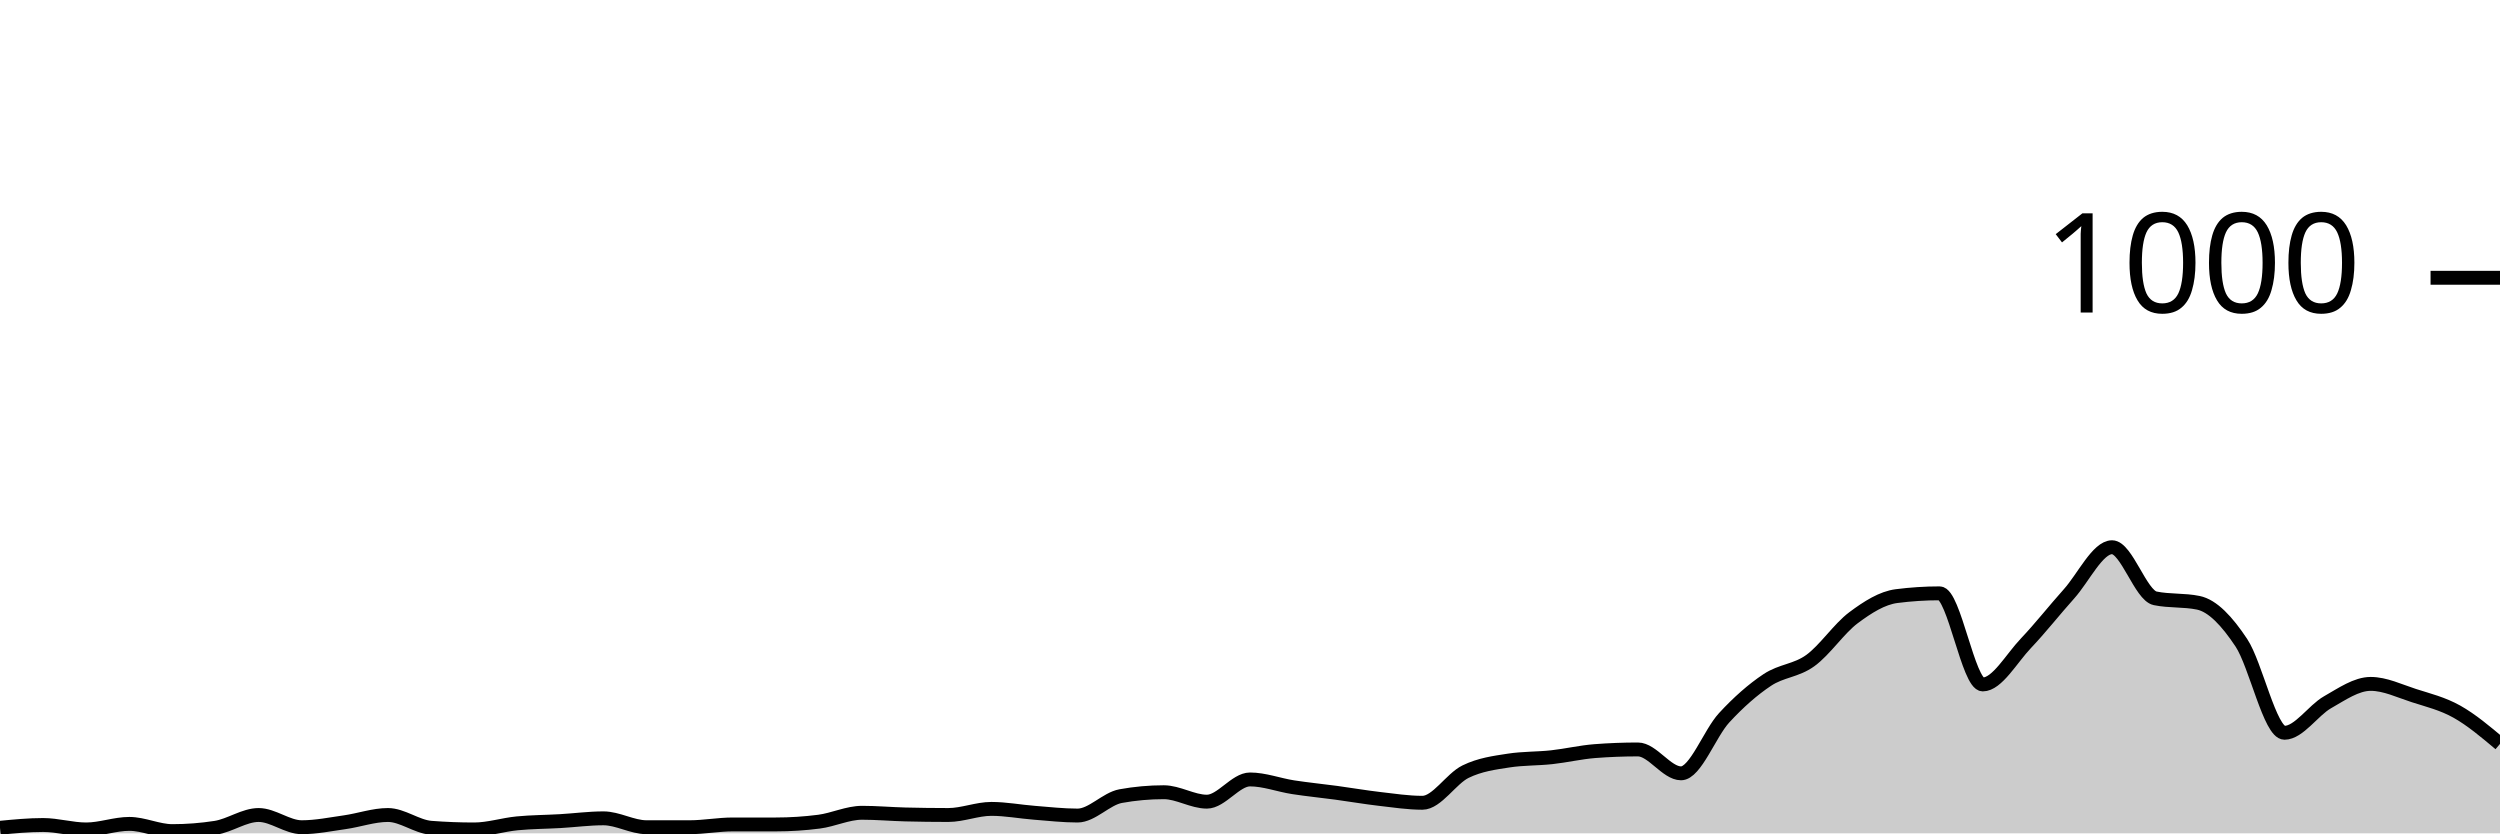
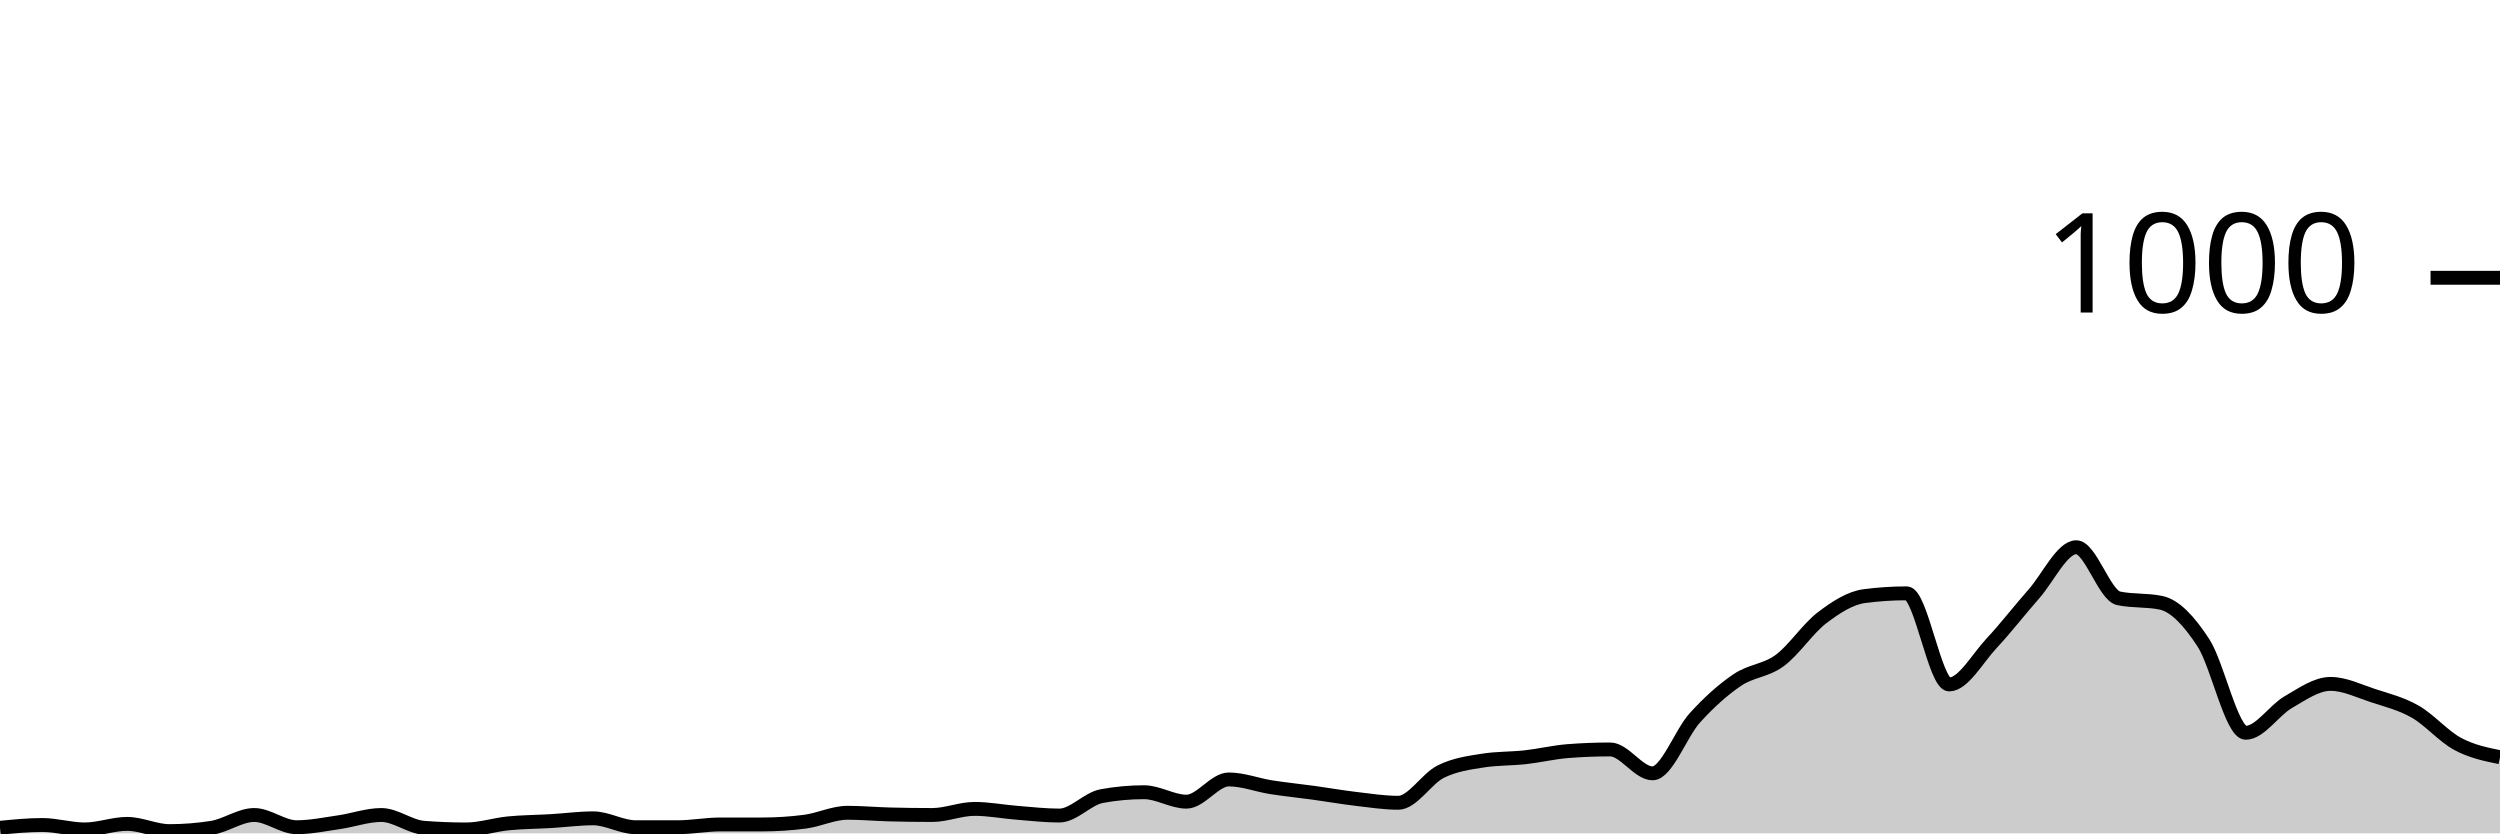
<svg xmlns="http://www.w3.org/2000/svg" viewBox="0 0 180 60">
  <g transform="translate(0,20)">
-     <path class="area" fill="rgba(0, 0, 0, 0.2)" d="M0,39.6C1.034,39.5,2.069,39.4,3.103,39.4C4.138,39.4,5.172,39.72,6.207,39.72C7.241,39.72,8.276,39.32,9.31,39.32C10.345,39.32,11.379,39.84,12.414,39.84C13.448,39.84,14.483,39.76,15.517,39.6C16.552,39.44,17.586,38.68,18.621,38.68C19.655,38.68,20.69,39.56,21.724,39.56C22.759,39.56,23.793,39.347,24.828,39.2C25.862,39.053,26.897,38.68,27.931,38.68C28.966,38.68,30,39.52,31.034,39.6C32.069,39.68,33.103,39.72,34.138,39.72C35.172,39.72,36.207,39.38,37.241,39.28C38.276,39.18,39.31,39.18,40.345,39.12C41.379,39.06,42.414,38.92,43.448,38.92C44.483,38.92,45.517,39.56,46.552,39.56C47.586,39.56,48.621,39.56,49.655,39.56C50.69,39.56,51.724,39.36,52.759,39.36C53.793,39.36,54.828,39.36,55.862,39.36C56.897,39.36,57.931,39.293,58.966,39.16C60,39.027,61.034,38.52,62.069,38.52C63.103,38.52,64.138,38.613,65.172,38.64C66.207,38.667,67.241,38.68,68.276,38.68C69.31,38.68,70.345,38.24,71.379,38.24C72.414,38.24,73.448,38.44,74.483,38.52C75.517,38.6,76.552,38.72,77.586,38.72C78.621,38.72,79.655,37.507,80.69,37.32C81.724,37.133,82.759,37.04,83.793,37.04C84.828,37.04,85.862,37.72,86.897,37.72C87.931,37.72,88.966,36.12,90,36.12C91.034,36.12,92.069,36.52,93.103,36.68C94.138,36.84,95.172,36.94,96.207,37.08C97.241,37.22,98.276,37.4,99.31,37.52C100.345,37.64,101.379,37.8,102.414,37.8C103.448,37.8,104.483,36.067,105.517,35.56C106.552,35.053,107.586,34.92,108.621,34.76C109.655,34.6,110.69,34.633,111.724,34.52C112.759,34.407,113.793,34.16,114.828,34.08C115.862,34,116.897,33.96,117.931,33.96C118.966,33.96,120,35.68,121.034,35.68C122.069,35.68,123.103,32.8,124.138,31.68C125.172,30.56,126.207,29.647,127.241,28.96C128.276,28.273,129.31,28.307,130.345,27.56C131.379,26.813,132.414,25.253,133.448,24.48C134.483,23.707,135.517,23.053,136.552,22.92C137.586,22.787,138.621,22.72,139.655,22.72C140.69,22.72,141.724,29.28,142.759,29.28C143.793,29.28,144.828,27.407,145.862,26.32C146.897,25.233,147.931,23.913,148.966,22.76C150,21.607,151.034,19.4,152.069,19.4C153.103,19.4,154.138,22.867,155.172,23.08C156.207,23.293,157.241,23.187,158.276,23.4C159.31,23.613,160.345,24.72,161.379,26.28C162.414,27.84,163.448,32.76,164.483,32.76C165.517,32.76,166.552,31.147,167.586,30.56C168.621,29.973,169.655,29.24,170.69,29.24C171.724,29.24,172.759,29.747,173.793,30.08C174.828,30.413,175.862,30.66,176.897,31.24C177.931,31.82,178.966,32.69,180,33.56L180,40C178.966,40,177.931,40,176.897,40C175.862,40,174.828,40,173.793,40C172.759,40,171.724,40,170.69,40C169.655,40,168.621,40,167.586,40C166.552,40,165.517,40,164.483,40C163.448,40,162.414,40,161.379,40C160.345,40,159.31,40,158.276,40C157.241,40,156.207,40,155.172,40C154.138,40,153.103,40,152.069,40C151.034,40,150,40,148.966,40C147.931,40,146.897,40,145.862,40C144.828,40,143.793,40,142.759,40C141.724,40,140.69,40,139.655,40C138.621,40,137.586,40,136.552,40C135.517,40,134.483,40,133.448,40C132.414,40,131.379,40,130.345,40C129.31,40,128.276,40,127.241,40C126.207,40,125.172,40,124.138,40C123.103,40,122.069,40,121.034,40C120,40,118.966,40,117.931,40C116.897,40,115.862,40,114.828,40C113.793,40,112.759,40,111.724,40C110.69,40,109.655,40,108.621,40C107.586,40,106.552,40,105.517,40C104.483,40,103.448,40,102.414,40C101.379,40,100.345,40,99.31,40C98.276,40,97.241,40,96.207,40C95.172,40,94.138,40,93.103,40C92.069,40,91.034,40,90,40C88.966,40,87.931,40,86.897,40C85.862,40,84.828,40,83.793,40C82.759,40,81.724,40,80.69,40C79.655,40,78.621,40,77.586,40C76.552,40,75.517,40,74.483,40C73.448,40,72.414,40,71.379,40C70.345,40,69.31,40,68.276,40C67.241,40,66.207,40,65.172,40C64.138,40,63.103,40,62.069,40C61.034,40,60,40,58.966,40C57.931,40,56.897,40,55.862,40C54.828,40,53.793,40,52.759,40C51.724,40,50.69,40,49.655,40C48.621,40,47.586,40,46.552,40C45.517,40,44.483,40,43.448,40C42.414,40,41.379,40,40.345,40C39.31,40,38.276,40,37.241,40C36.207,40,35.172,40,34.138,40C33.103,40,32.069,40,31.034,40C30,40,28.966,40,27.931,40C26.897,40,25.862,40,24.828,40C23.793,40,22.759,40,21.724,40C20.69,40,19.655,40,18.621,40C17.586,40,16.552,40,15.517,40C14.483,40,13.448,40,12.414,40C11.379,40,10.345,40,9.31,40C8.276,40,7.241,40,6.207,40C5.172,40,4.138,40,3.103,40C2.069,40,1.034,40,0,40Z" />
-     <path class="line" stroke="black" fill="none" d="M0,39.6C1.034,39.5,2.069,39.4,3.103,39.4C4.138,39.4,5.172,39.72,6.207,39.72C7.241,39.72,8.276,39.32,9.31,39.32C10.345,39.32,11.379,39.84,12.414,39.84C13.448,39.84,14.483,39.76,15.517,39.6C16.552,39.44,17.586,38.68,18.621,38.68C19.655,38.68,20.69,39.56,21.724,39.56C22.759,39.56,23.793,39.347,24.828,39.2C25.862,39.053,26.897,38.68,27.931,38.68C28.966,38.68,30,39.52,31.034,39.6C32.069,39.68,33.103,39.72,34.138,39.72C35.172,39.72,36.207,39.38,37.241,39.28C38.276,39.18,39.31,39.18,40.345,39.12C41.379,39.06,42.414,38.92,43.448,38.92C44.483,38.92,45.517,39.56,46.552,39.56C47.586,39.56,48.621,39.56,49.655,39.56C50.69,39.56,51.724,39.36,52.759,39.36C53.793,39.36,54.828,39.36,55.862,39.36C56.897,39.36,57.931,39.293,58.966,39.16C60,39.027,61.034,38.52,62.069,38.52C63.103,38.52,64.138,38.613,65.172,38.64C66.207,38.667,67.241,38.68,68.276,38.68C69.31,38.68,70.345,38.24,71.379,38.24C72.414,38.24,73.448,38.44,74.483,38.52C75.517,38.6,76.552,38.72,77.586,38.72C78.621,38.72,79.655,37.507,80.69,37.32C81.724,37.133,82.759,37.04,83.793,37.04C84.828,37.04,85.862,37.72,86.897,37.72C87.931,37.72,88.966,36.12,90,36.12C91.034,36.12,92.069,36.52,93.103,36.68C94.138,36.84,95.172,36.94,96.207,37.08C97.241,37.22,98.276,37.4,99.31,37.52C100.345,37.64,101.379,37.8,102.414,37.8C103.448,37.8,104.483,36.067,105.517,35.56C106.552,35.053,107.586,34.92,108.621,34.76C109.655,34.6,110.69,34.633,111.724,34.52C112.759,34.407,113.793,34.16,114.828,34.08C115.862,34,116.897,33.96,117.931,33.96C118.966,33.96,120,35.68,121.034,35.68C122.069,35.68,123.103,32.8,124.138,31.68C125.172,30.56,126.207,29.647,127.241,28.96C128.276,28.273,129.31,28.307,130.345,27.56C131.379,26.813,132.414,25.253,133.448,24.48C134.483,23.707,135.517,23.053,136.552,22.92C137.586,22.787,138.621,22.72,139.655,22.72C140.69,22.72,141.724,29.28,142.759,29.28C143.793,29.28,144.828,27.407,145.862,26.32C146.897,25.233,147.931,23.913,148.966,22.76C150,21.607,151.034,19.4,152.069,19.4C153.103,19.4,154.138,22.867,155.172,23.08C156.207,23.293,157.241,23.187,158.276,23.4C159.31,23.613,160.345,24.72,161.379,26.28C162.414,27.84,163.448,32.76,164.483,32.76C165.517,32.76,166.552,31.147,167.586,30.56C168.621,29.973,169.655,29.24,170.69,29.24C171.724,29.24,172.759,29.747,173.793,30.08C174.828,30.413,175.862,30.66,176.897,31.24C177.931,31.82,178.966,32.69,180,33.56" />
+     <path class="area" fill="rgba(0, 0, 0, 0.2)" d="M0,39.6C1.017,39.5,2.034,39.4,3.051,39.4C4.068,39.4,5.085,39.72,6.102,39.72C7.119,39.72,8.136,39.32,9.153,39.32C10.169,39.32,11.186,39.84,12.203,39.84C13.22,39.84,14.237,39.76,15.254,39.6C16.271,39.44,17.288,38.68,18.305,38.68C19.322,38.68,20.339,39.56,21.356,39.56C22.373,39.56,23.39,39.347,24.407,39.2C25.424,39.053,26.441,38.68,27.458,38.68C28.475,38.68,29.492,39.52,30.508,39.6C31.525,39.68,32.542,39.72,33.559,39.72C34.576,39.72,35.593,39.38,36.61,39.28C37.627,39.18,38.644,39.18,39.661,39.12C40.678,39.06,41.695,38.92,42.712,38.92C43.729,38.92,44.746,39.56,45.763,39.56C46.78,39.56,47.797,39.56,48.814,39.56C49.831,39.56,50.847,39.36,51.864,39.36C52.881,39.36,53.898,39.36,54.915,39.36C55.932,39.36,56.949,39.293,57.966,39.16C58.983,39.027,60,38.52,61.017,38.52C62.034,38.52,63.051,38.613,64.068,38.64C65.085,38.667,66.102,38.68,67.119,38.68C68.136,38.68,69.153,38.24,70.169,38.24C71.186,38.24,72.203,38.44,73.22,38.52C74.237,38.6,75.254,38.72,76.271,38.72C77.288,38.72,78.305,37.507,79.322,37.32C80.339,37.133,81.356,37.04,82.373,37.04C83.39,37.04,84.407,37.72,85.424,37.72C86.441,37.72,87.458,36.12,88.475,36.12C89.492,36.12,90.508,36.52,91.525,36.68C92.542,36.84,93.559,36.94,94.576,37.08C95.593,37.22,96.61,37.4,97.627,37.52C98.644,37.64,99.661,37.8,100.678,37.8C101.695,37.8,102.712,36.067,103.729,35.56C104.746,35.053,105.763,34.92,106.78,34.76C107.797,34.6,108.814,34.633,109.831,34.52C110.847,34.407,111.864,34.16,112.881,34.08C113.898,34,114.915,33.96,115.932,33.96C116.949,33.96,117.966,35.68,118.983,35.68C120,35.68,121.017,32.8,122.034,31.68C123.051,30.56,124.068,29.647,125.085,28.96C126.102,28.273,127.119,28.307,128.136,27.56C129.153,26.813,130.169,25.253,131.186,24.48C132.203,23.707,133.22,23.053,134.237,22.92C135.254,22.787,136.271,22.72,137.288,22.72C138.305,22.72,139.322,29.28,140.339,29.28C141.356,29.28,142.373,27.407,143.39,26.32C144.407,25.233,145.424,23.913,146.441,22.76C147.458,21.607,148.475,19.4,149.492,19.4C150.508,19.4,151.525,22.867,152.542,23.08C153.559,23.293,154.576,23.187,155.593,23.4C156.61,23.613,157.627,24.72,158.644,26.28C159.661,27.84,160.678,32.76,161.695,32.76C162.712,32.76,163.729,31.147,164.746,30.56C165.763,29.973,166.78,29.24,167.797,29.24C168.814,29.24,169.831,29.747,170.847,30.08C171.864,30.413,172.881,30.66,173.898,31.24C174.915,31.82,175.932,33.013,176.949,33.56C177.966,34.107,178.983,34.313,180,34.52L180,40C178.983,40,177.966,40,176.949,40C175.932,40,174.915,40,173.898,40C172.881,40,171.864,40,170.847,40C169.831,40,168.814,40,167.797,40C166.78,40,165.763,40,164.746,40C163.729,40,162.712,40,161.695,40C160.678,40,159.661,40,158.644,40C157.627,40,156.61,40,155.593,40C154.576,40,153.559,40,152.542,40C151.525,40,150.508,40,149.492,40C148.475,40,147.458,40,146.441,40C145.424,40,144.407,40,143.39,40C142.373,40,141.356,40,140.339,40C139.322,40,138.305,40,137.288,40C136.271,40,135.254,40,134.237,40C133.22,40,132.203,40,131.186,40C130.169,40,129.153,40,128.136,40C127.119,40,126.102,40,125.085,40C124.068,40,123.051,40,122.034,40C121.017,40,120,40,118.983,40C117.966,40,116.949,40,115.932,40C114.915,40,113.898,40,112.881,40C111.864,40,110.847,40,109.831,40C108.814,40,107.797,40,106.78,40C105.763,40,104.746,40,103.729,40C102.712,40,101.695,40,100.678,40C99.661,40,98.644,40,97.627,40C96.61,40,95.593,40,94.576,40C93.559,40,92.542,40,91.525,40C90.508,40,89.492,40,88.475,40C87.458,40,86.441,40,85.424,40C84.407,40,83.39,40,82.373,40C81.356,40,80.339,40,79.322,40C78.305,40,77.288,40,76.271,40C75.254,40,74.237,40,73.22,40C72.203,40,71.186,40,70.169,40C69.153,40,68.136,40,67.119,40C66.102,40,65.085,40,64.068,40C63.051,40,62.034,40,61.017,40C60,40,58.983,40,57.966,40C56.949,40,55.932,40,54.915,40C53.898,40,52.881,40,51.864,40C50.847,40,49.831,40,48.814,40C47.797,40,46.78,40,45.763,40C44.746,40,43.729,40,42.712,40C41.695,40,40.678,40,39.661,40C38.644,40,37.627,40,36.61,40C35.593,40,34.576,40,33.559,40C32.542,40,31.525,40,30.508,40C29.492,40,28.475,40,27.458,40C26.441,40,25.424,40,24.407,40C23.39,40,22.373,40,21.356,40C20.339,40,19.322,40,18.305,40C17.288,40,16.271,40,15.254,40C14.237,40,13.22,40,12.203,40C11.186,40,10.169,40,9.153,40C8.136,40,7.119,40,6.102,40C5.085,40,4.068,40,3.051,40C2.034,40,1.017,40,0,40Z" />
+     <path class="line" stroke="black" fill="none" d="M0,39.6C1.017,39.5,2.034,39.4,3.051,39.4C4.068,39.4,5.085,39.72,6.102,39.72C7.119,39.72,8.136,39.32,9.153,39.32C10.169,39.32,11.186,39.84,12.203,39.84C13.22,39.84,14.237,39.76,15.254,39.6C16.271,39.44,17.288,38.68,18.305,38.68C19.322,38.68,20.339,39.56,21.356,39.56C22.373,39.56,23.39,39.347,24.407,39.2C25.424,39.053,26.441,38.68,27.458,38.68C28.475,38.68,29.492,39.52,30.508,39.6C31.525,39.68,32.542,39.72,33.559,39.72C34.576,39.72,35.593,39.38,36.61,39.28C37.627,39.18,38.644,39.18,39.661,39.12C40.678,39.06,41.695,38.92,42.712,38.92C43.729,38.92,44.746,39.56,45.763,39.56C46.78,39.56,47.797,39.56,48.814,39.56C49.831,39.56,50.847,39.36,51.864,39.36C52.881,39.36,53.898,39.36,54.915,39.36C55.932,39.36,56.949,39.293,57.966,39.16C58.983,39.027,60,38.52,61.017,38.52C62.034,38.52,63.051,38.613,64.068,38.64C65.085,38.667,66.102,38.68,67.119,38.68C68.136,38.68,69.153,38.24,70.169,38.24C71.186,38.24,72.203,38.44,73.22,38.52C74.237,38.6,75.254,38.72,76.271,38.72C77.288,38.72,78.305,37.507,79.322,37.32C80.339,37.133,81.356,37.04,82.373,37.04C83.39,37.04,84.407,37.72,85.424,37.72C86.441,37.72,87.458,36.12,88.475,36.12C89.492,36.12,90.508,36.52,91.525,36.68C92.542,36.84,93.559,36.94,94.576,37.08C95.593,37.22,96.61,37.4,97.627,37.52C98.644,37.64,99.661,37.8,100.678,37.8C101.695,37.8,102.712,36.067,103.729,35.56C104.746,35.053,105.763,34.92,106.78,34.76C107.797,34.6,108.814,34.633,109.831,34.52C110.847,34.407,111.864,34.16,112.881,34.08C113.898,34,114.915,33.96,115.932,33.96C116.949,33.96,117.966,35.68,118.983,35.68C120,35.68,121.017,32.8,122.034,31.68C123.051,30.56,124.068,29.647,125.085,28.96C126.102,28.273,127.119,28.307,128.136,27.56C129.153,26.813,130.169,25.253,131.186,24.48C132.203,23.707,133.22,23.053,134.237,22.92C135.254,22.787,136.271,22.72,137.288,22.72C138.305,22.72,139.322,29.28,140.339,29.28C141.356,29.28,142.373,27.407,143.39,26.32C144.407,25.233,145.424,23.913,146.441,22.76C147.458,21.607,148.475,19.4,149.492,19.4C150.508,19.4,151.525,22.867,152.542,23.08C153.559,23.293,154.576,23.187,155.593,23.4C156.61,23.613,157.627,24.72,158.644,26.28C159.661,27.84,160.678,32.76,161.695,32.76C162.712,32.76,163.729,31.147,164.746,30.56C165.763,29.973,166.78,29.24,167.797,29.24C168.814,29.24,169.831,29.747,170.847,30.08C171.864,30.413,172.881,30.66,173.898,31.24C174.915,31.82,175.932,33.013,176.949,33.56C177.966,34.107,178.983,34.313,180,34.52" />
    <path class="axis-ceiling" stroke-width="1" stroke="black" fill="none" d="M175,0L180,0" />
    <text class="axis-ceiling-label" font-family="sans-serif" text-anchor="end" font-size="10px" x="170" y="2.5">1000</text>
  </g>
</svg>
